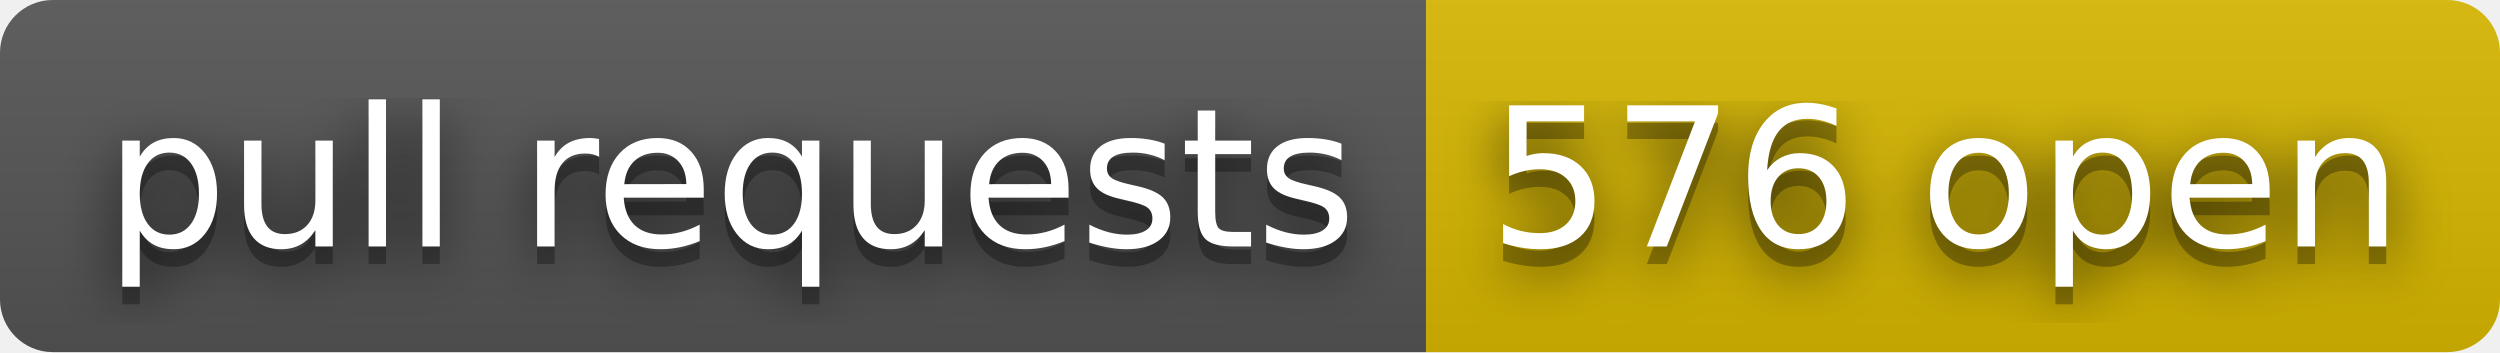
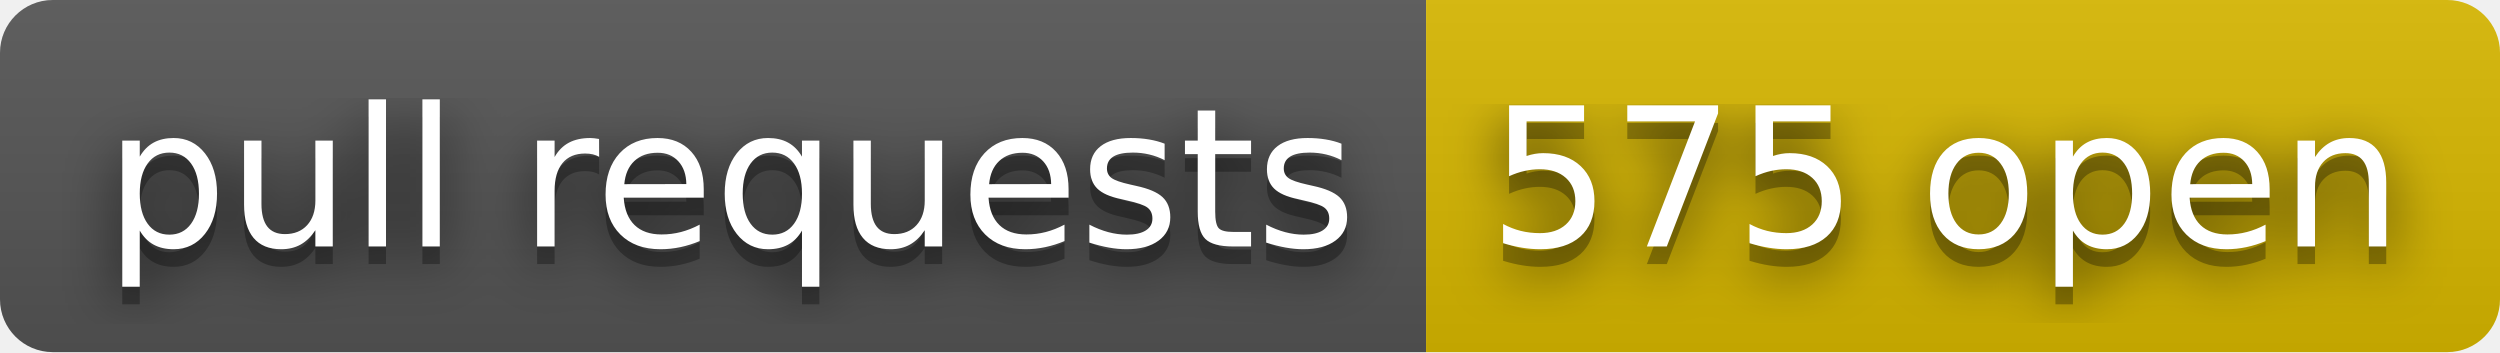
- <svg xmlns="http://www.w3.org/2000/svg" width="142" height="20" role="img" aria-label="pull requests: 576 open">
+ <svg xmlns="http://www.w3.org/2000/svg" width="142" height="20" role="img" aria-label="pull requests: 575 open">
  <filter id="blur">
    <feGaussianBlur stdDeviation="16" />
  </filter>
  <linearGradient id="s" x2="0" y2="100%">
    <stop offset="0" stop-color="#bbb" stop-opacity=".1" />
    <stop offset="1" stop-opacity=".1" />
  </linearGradient>
  <clipPath id="r">
    <rect width="142" height="20" rx="3" />
  </clipPath>
  <g clip-path="url(#r)">
    <rect width="81" height="20" fill="#555" />
    <rect x="81" width="61" height="20" fill="#d8b800" />
    <rect width="142" height="20" fill="url(#s)" />
  </g>
  <g fill="#fff" text-anchor="middle" font-family="Verdana,Geneva,DejaVu Sans,sans-serif" text-rendering="geometricPrecision" font-size="110">
    <g transform="scale(.1)">
      <g aria-hidden="true" fill="#010101">
        <text x="415" y="150" fill-opacity=".8" filter="url(#blur)" textLength="710">pull requests</text>
        <text x="415" y="150" fill-opacity=".3" textLength="710">pull requests</text>
      </g>
      <text x="415" y="140" textLength="710">pull requests</text>
    </g>
    <g transform="scale(.1)">
      <g aria-hidden="true" fill="#010101">
-         <text x="1105" y="150" fill-opacity=".8" filter="url(#blur)" textLength="510">576 open</text>
-         <text x="1105" y="150" fill-opacity=".3" textLength="510">576 open</text>
+         <text x="1105" y="150" fill-opacity=".8" filter="url(#blur)" textLength="510">575 open</text>
+         <text x="1105" y="150" fill-opacity=".3" textLength="510">575 open</text>
      </g>
-       <text x="1105" y="140" textLength="510">576 open</text>
+       <text x="1105" y="140" textLength="510">575 open</text>
    </g>
  </g>
</svg>
